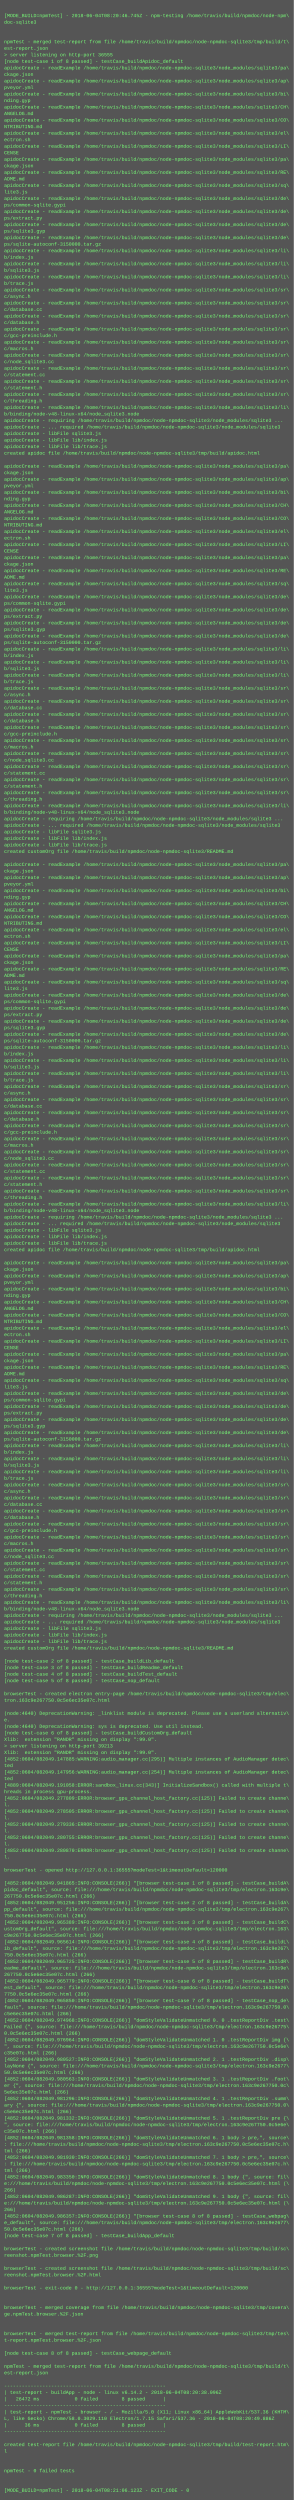
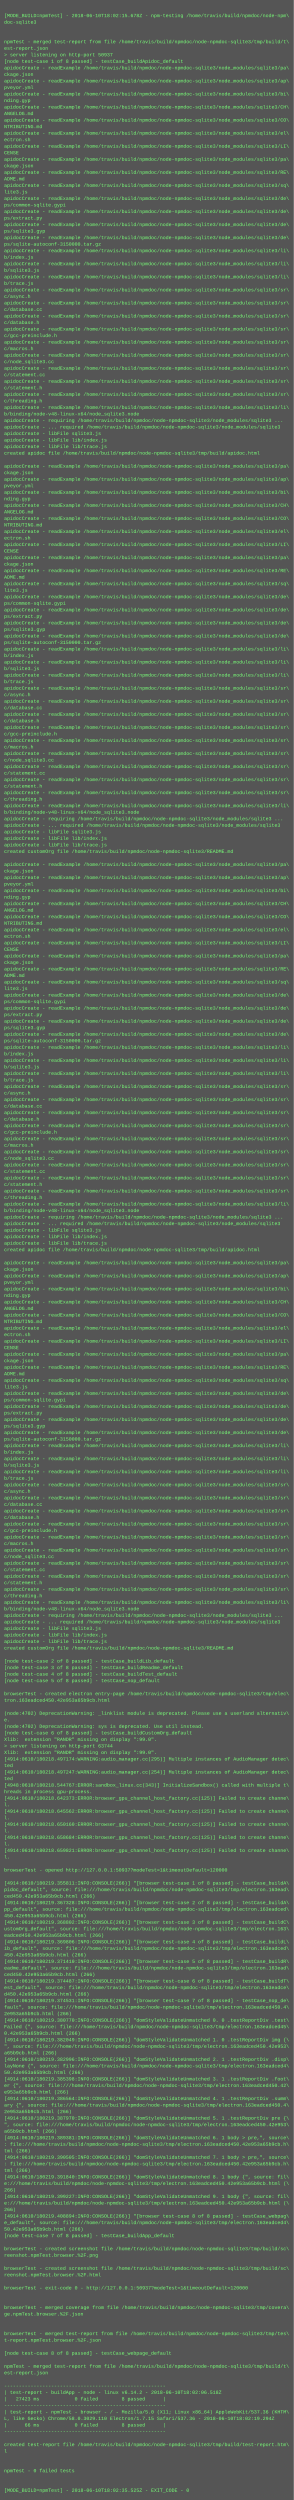
<svg xmlns="http://www.w3.org/2000/svg" height="6126" width="720">
  <rect height="6126" fill="#555" width="720" />
  <text fill="#7f7" font-family="Courier New" font-size="12" xml:space="preserve">
    <tspan x="10" y="26" />
-     <tspan x="10" y="42">[MODE_BUILD=npmTest] - 2018-06-04T08:20:46.745Z - npm-testing /home/travis/build/npmdoc/node-npm\</tspan>
+     <tspan x="10" y="42">[MODE_BUILD=npmTest] - 2018-06-10T18:02:15.678Z - npm-testing /home/travis/build/npmdoc/node-npm\</tspan>
    <tspan x="10" y="58">doc-sqlite3</tspan>
    <tspan x="10" y="74" />
    <tspan x="10" y="90" />
    <tspan x="10" y="106">npmTest - merged test-report from file /home/travis/build/npmdoc/node-npmdoc-sqlite3/tmp/build/t\</tspan>
    <tspan x="10" y="122">est-report.json</tspan>
-     <tspan x="10" y="138">&gt; server listening on http-port 36555</tspan>
+     <tspan x="10" y="138">&gt; server listening on http-port 50937</tspan>
    <tspan x="10" y="154">[node test-case 1 of 8 passed] - testCase_buildApidoc_default</tspan>
    <tspan x="10" y="170">apidocCreate - readExample /home/travis/build/npmdoc/node-npmdoc-sqlite3/node_modules/sqlite3/pa\</tspan>
    <tspan x="10" y="186">ckage.json</tspan>
    <tspan x="10" y="202">apidocCreate - readExample /home/travis/build/npmdoc/node-npmdoc-sqlite3/node_modules/sqlite3/ap\</tspan>
    <tspan x="10" y="218">pveyor.yml</tspan>
    <tspan x="10" y="234">apidocCreate - readExample /home/travis/build/npmdoc/node-npmdoc-sqlite3/node_modules/sqlite3/bi\</tspan>
    <tspan x="10" y="250">nding.gyp</tspan>
    <tspan x="10" y="266">apidocCreate - readExample /home/travis/build/npmdoc/node-npmdoc-sqlite3/node_modules/sqlite3/CH\</tspan>
    <tspan x="10" y="282">ANGELOG.md</tspan>
    <tspan x="10" y="298">apidocCreate - readExample /home/travis/build/npmdoc/node-npmdoc-sqlite3/node_modules/sqlite3/CO\</tspan>
    <tspan x="10" y="314">NTRIBUTING.md</tspan>
    <tspan x="10" y="330">apidocCreate - readExample /home/travis/build/npmdoc/node-npmdoc-sqlite3/node_modules/sqlite3/el\</tspan>
    <tspan x="10" y="346">ectron.sh</tspan>
    <tspan x="10" y="362">apidocCreate - readExample /home/travis/build/npmdoc/node-npmdoc-sqlite3/node_modules/sqlite3/LI\</tspan>
    <tspan x="10" y="378">CENSE</tspan>
    <tspan x="10" y="394">apidocCreate - readExample /home/travis/build/npmdoc/node-npmdoc-sqlite3/node_modules/sqlite3/pa\</tspan>
    <tspan x="10" y="410">ckage.json</tspan>
    <tspan x="10" y="426">apidocCreate - readExample /home/travis/build/npmdoc/node-npmdoc-sqlite3/node_modules/sqlite3/RE\</tspan>
    <tspan x="10" y="442">ADME.md</tspan>
    <tspan x="10" y="458">apidocCreate - readExample /home/travis/build/npmdoc/node-npmdoc-sqlite3/node_modules/sqlite3/sq\</tspan>
    <tspan x="10" y="474">lite3.js</tspan>
    <tspan x="10" y="490">apidocCreate - readExample /home/travis/build/npmdoc/node-npmdoc-sqlite3/node_modules/sqlite3/de\</tspan>
    <tspan x="10" y="506">ps/common-sqlite.gypi</tspan>
    <tspan x="10" y="522">apidocCreate - readExample /home/travis/build/npmdoc/node-npmdoc-sqlite3/node_modules/sqlite3/de\</tspan>
    <tspan x="10" y="538">ps/extract.py</tspan>
    <tspan x="10" y="554">apidocCreate - readExample /home/travis/build/npmdoc/node-npmdoc-sqlite3/node_modules/sqlite3/de\</tspan>
    <tspan x="10" y="570">ps/sqlite3.gyp</tspan>
    <tspan x="10" y="586">apidocCreate - readExample /home/travis/build/npmdoc/node-npmdoc-sqlite3/node_modules/sqlite3/de\</tspan>
    <tspan x="10" y="602">ps/sqlite-autoconf-3150000.tar.gz</tspan>
    <tspan x="10" y="618">apidocCreate - readExample /home/travis/build/npmdoc/node-npmdoc-sqlite3/node_modules/sqlite3/li\</tspan>
    <tspan x="10" y="634">b/index.js</tspan>
    <tspan x="10" y="650">apidocCreate - readExample /home/travis/build/npmdoc/node-npmdoc-sqlite3/node_modules/sqlite3/li\</tspan>
    <tspan x="10" y="666">b/sqlite3.js</tspan>
    <tspan x="10" y="682">apidocCreate - readExample /home/travis/build/npmdoc/node-npmdoc-sqlite3/node_modules/sqlite3/li\</tspan>
    <tspan x="10" y="698">b/trace.js</tspan>
    <tspan x="10" y="714">apidocCreate - readExample /home/travis/build/npmdoc/node-npmdoc-sqlite3/node_modules/sqlite3/sr\</tspan>
    <tspan x="10" y="730">c/async.h</tspan>
    <tspan x="10" y="746">apidocCreate - readExample /home/travis/build/npmdoc/node-npmdoc-sqlite3/node_modules/sqlite3/sr\</tspan>
    <tspan x="10" y="762">c/database.cc</tspan>
    <tspan x="10" y="778">apidocCreate - readExample /home/travis/build/npmdoc/node-npmdoc-sqlite3/node_modules/sqlite3/sr\</tspan>
    <tspan x="10" y="794">c/database.h</tspan>
    <tspan x="10" y="810">apidocCreate - readExample /home/travis/build/npmdoc/node-npmdoc-sqlite3/node_modules/sqlite3/sr\</tspan>
    <tspan x="10" y="826">c/gcc-preinclude.h</tspan>
    <tspan x="10" y="842">apidocCreate - readExample /home/travis/build/npmdoc/node-npmdoc-sqlite3/node_modules/sqlite3/sr\</tspan>
    <tspan x="10" y="858">c/macros.h</tspan>
    <tspan x="10" y="874">apidocCreate - readExample /home/travis/build/npmdoc/node-npmdoc-sqlite3/node_modules/sqlite3/sr\</tspan>
    <tspan x="10" y="890">c/node_sqlite3.cc</tspan>
    <tspan x="10" y="906">apidocCreate - readExample /home/travis/build/npmdoc/node-npmdoc-sqlite3/node_modules/sqlite3/sr\</tspan>
    <tspan x="10" y="922">c/statement.cc</tspan>
    <tspan x="10" y="938">apidocCreate - readExample /home/travis/build/npmdoc/node-npmdoc-sqlite3/node_modules/sqlite3/sr\</tspan>
    <tspan x="10" y="954">c/statement.h</tspan>
    <tspan x="10" y="970">apidocCreate - readExample /home/travis/build/npmdoc/node-npmdoc-sqlite3/node_modules/sqlite3/sr\</tspan>
    <tspan x="10" y="986">c/threading.h</tspan>
    <tspan x="10" y="1002">apidocCreate - readExample /home/travis/build/npmdoc/node-npmdoc-sqlite3/node_modules/sqlite3/li\</tspan>
    <tspan x="10" y="1018">b/binding/node-v48-linux-x64/node_sqlite3.node</tspan>
    <tspan x="10" y="1034">apidocCreate - requiring /home/travis/build/npmdoc/node-npmdoc-sqlite3/node_modules/sqlite3 ...</tspan>
    <tspan x="10" y="1050">apidocCreate - ... required /home/travis/build/npmdoc/node-npmdoc-sqlite3/node_modules/sqlite3</tspan>
    <tspan x="10" y="1066">apidocCreate - libFile sqlite3.js</tspan>
    <tspan x="10" y="1082">apidocCreate - libFile lib/index.js</tspan>
    <tspan x="10" y="1098">apidocCreate - libFile lib/trace.js</tspan>
    <tspan x="10" y="1114">created apidoc file /home/travis/build/npmdoc/node-npmdoc-sqlite3/tmp/build/apidoc.html</tspan>
    <tspan x="10" y="1130" />
    <tspan x="10" y="1146">apidocCreate - readExample /home/travis/build/npmdoc/node-npmdoc-sqlite3/node_modules/sqlite3/pa\</tspan>
    <tspan x="10" y="1162">ckage.json</tspan>
    <tspan x="10" y="1178">apidocCreate - readExample /home/travis/build/npmdoc/node-npmdoc-sqlite3/node_modules/sqlite3/ap\</tspan>
    <tspan x="10" y="1194">pveyor.yml</tspan>
    <tspan x="10" y="1210">apidocCreate - readExample /home/travis/build/npmdoc/node-npmdoc-sqlite3/node_modules/sqlite3/bi\</tspan>
    <tspan x="10" y="1226">nding.gyp</tspan>
    <tspan x="10" y="1242">apidocCreate - readExample /home/travis/build/npmdoc/node-npmdoc-sqlite3/node_modules/sqlite3/CH\</tspan>
    <tspan x="10" y="1258">ANGELOG.md</tspan>
    <tspan x="10" y="1274">apidocCreate - readExample /home/travis/build/npmdoc/node-npmdoc-sqlite3/node_modules/sqlite3/CO\</tspan>
    <tspan x="10" y="1290">NTRIBUTING.md</tspan>
    <tspan x="10" y="1306">apidocCreate - readExample /home/travis/build/npmdoc/node-npmdoc-sqlite3/node_modules/sqlite3/el\</tspan>
    <tspan x="10" y="1322">ectron.sh</tspan>
    <tspan x="10" y="1338">apidocCreate - readExample /home/travis/build/npmdoc/node-npmdoc-sqlite3/node_modules/sqlite3/LI\</tspan>
    <tspan x="10" y="1354">CENSE</tspan>
    <tspan x="10" y="1370">apidocCreate - readExample /home/travis/build/npmdoc/node-npmdoc-sqlite3/node_modules/sqlite3/pa\</tspan>
    <tspan x="10" y="1386">ckage.json</tspan>
    <tspan x="10" y="1402">apidocCreate - readExample /home/travis/build/npmdoc/node-npmdoc-sqlite3/node_modules/sqlite3/RE\</tspan>
    <tspan x="10" y="1418">ADME.md</tspan>
    <tspan x="10" y="1434">apidocCreate - readExample /home/travis/build/npmdoc/node-npmdoc-sqlite3/node_modules/sqlite3/sq\</tspan>
    <tspan x="10" y="1450">lite3.js</tspan>
    <tspan x="10" y="1466">apidocCreate - readExample /home/travis/build/npmdoc/node-npmdoc-sqlite3/node_modules/sqlite3/de\</tspan>
    <tspan x="10" y="1482">ps/common-sqlite.gypi</tspan>
    <tspan x="10" y="1498">apidocCreate - readExample /home/travis/build/npmdoc/node-npmdoc-sqlite3/node_modules/sqlite3/de\</tspan>
    <tspan x="10" y="1514">ps/extract.py</tspan>
    <tspan x="10" y="1530">apidocCreate - readExample /home/travis/build/npmdoc/node-npmdoc-sqlite3/node_modules/sqlite3/de\</tspan>
    <tspan x="10" y="1546">ps/sqlite3.gyp</tspan>
    <tspan x="10" y="1562">apidocCreate - readExample /home/travis/build/npmdoc/node-npmdoc-sqlite3/node_modules/sqlite3/de\</tspan>
    <tspan x="10" y="1578">ps/sqlite-autoconf-3150000.tar.gz</tspan>
    <tspan x="10" y="1594">apidocCreate - readExample /home/travis/build/npmdoc/node-npmdoc-sqlite3/node_modules/sqlite3/li\</tspan>
    <tspan x="10" y="1610">b/index.js</tspan>
    <tspan x="10" y="1626">apidocCreate - readExample /home/travis/build/npmdoc/node-npmdoc-sqlite3/node_modules/sqlite3/li\</tspan>
    <tspan x="10" y="1642">b/sqlite3.js</tspan>
    <tspan x="10" y="1658">apidocCreate - readExample /home/travis/build/npmdoc/node-npmdoc-sqlite3/node_modules/sqlite3/li\</tspan>
    <tspan x="10" y="1674">b/trace.js</tspan>
    <tspan x="10" y="1690">apidocCreate - readExample /home/travis/build/npmdoc/node-npmdoc-sqlite3/node_modules/sqlite3/sr\</tspan>
    <tspan x="10" y="1706">c/async.h</tspan>
    <tspan x="10" y="1722">apidocCreate - readExample /home/travis/build/npmdoc/node-npmdoc-sqlite3/node_modules/sqlite3/sr\</tspan>
    <tspan x="10" y="1738">c/database.cc</tspan>
    <tspan x="10" y="1754">apidocCreate - readExample /home/travis/build/npmdoc/node-npmdoc-sqlite3/node_modules/sqlite3/sr\</tspan>
    <tspan x="10" y="1770">c/database.h</tspan>
    <tspan x="10" y="1786">apidocCreate - readExample /home/travis/build/npmdoc/node-npmdoc-sqlite3/node_modules/sqlite3/sr\</tspan>
    <tspan x="10" y="1802">c/gcc-preinclude.h</tspan>
    <tspan x="10" y="1818">apidocCreate - readExample /home/travis/build/npmdoc/node-npmdoc-sqlite3/node_modules/sqlite3/sr\</tspan>
    <tspan x="10" y="1834">c/macros.h</tspan>
    <tspan x="10" y="1850">apidocCreate - readExample /home/travis/build/npmdoc/node-npmdoc-sqlite3/node_modules/sqlite3/sr\</tspan>
    <tspan x="10" y="1866">c/node_sqlite3.cc</tspan>
    <tspan x="10" y="1882">apidocCreate - readExample /home/travis/build/npmdoc/node-npmdoc-sqlite3/node_modules/sqlite3/sr\</tspan>
    <tspan x="10" y="1898">c/statement.cc</tspan>
    <tspan x="10" y="1914">apidocCreate - readExample /home/travis/build/npmdoc/node-npmdoc-sqlite3/node_modules/sqlite3/sr\</tspan>
    <tspan x="10" y="1930">c/statement.h</tspan>
    <tspan x="10" y="1946">apidocCreate - readExample /home/travis/build/npmdoc/node-npmdoc-sqlite3/node_modules/sqlite3/sr\</tspan>
    <tspan x="10" y="1962">c/threading.h</tspan>
    <tspan x="10" y="1978">apidocCreate - readExample /home/travis/build/npmdoc/node-npmdoc-sqlite3/node_modules/sqlite3/li\</tspan>
    <tspan x="10" y="1994">b/binding/node-v48-linux-x64/node_sqlite3.node</tspan>
    <tspan x="10" y="2010">apidocCreate - requiring /home/travis/build/npmdoc/node-npmdoc-sqlite3/node_modules/sqlite3 ...</tspan>
    <tspan x="10" y="2026">apidocCreate - ... required /home/travis/build/npmdoc/node-npmdoc-sqlite3/node_modules/sqlite3</tspan>
    <tspan x="10" y="2042">apidocCreate - libFile sqlite3.js</tspan>
    <tspan x="10" y="2058">apidocCreate - libFile lib/index.js</tspan>
    <tspan x="10" y="2074">apidocCreate - libFile lib/trace.js</tspan>
    <tspan x="10" y="2090">created customOrg file /home/travis/build/npmdoc/node-npmdoc-sqlite3/README.md</tspan>
    <tspan x="10" y="2106" />
    <tspan x="10" y="2122">apidocCreate - readExample /home/travis/build/npmdoc/node-npmdoc-sqlite3/node_modules/sqlite3/pa\</tspan>
    <tspan x="10" y="2138">ckage.json</tspan>
    <tspan x="10" y="2154">apidocCreate - readExample /home/travis/build/npmdoc/node-npmdoc-sqlite3/node_modules/sqlite3/ap\</tspan>
    <tspan x="10" y="2170">pveyor.yml</tspan>
    <tspan x="10" y="2186">apidocCreate - readExample /home/travis/build/npmdoc/node-npmdoc-sqlite3/node_modules/sqlite3/bi\</tspan>
    <tspan x="10" y="2202">nding.gyp</tspan>
    <tspan x="10" y="2218">apidocCreate - readExample /home/travis/build/npmdoc/node-npmdoc-sqlite3/node_modules/sqlite3/CH\</tspan>
    <tspan x="10" y="2234">ANGELOG.md</tspan>
    <tspan x="10" y="2250">apidocCreate - readExample /home/travis/build/npmdoc/node-npmdoc-sqlite3/node_modules/sqlite3/CO\</tspan>
    <tspan x="10" y="2266">NTRIBUTING.md</tspan>
    <tspan x="10" y="2282">apidocCreate - readExample /home/travis/build/npmdoc/node-npmdoc-sqlite3/node_modules/sqlite3/el\</tspan>
    <tspan x="10" y="2298">ectron.sh</tspan>
    <tspan x="10" y="2314">apidocCreate - readExample /home/travis/build/npmdoc/node-npmdoc-sqlite3/node_modules/sqlite3/LI\</tspan>
    <tspan x="10" y="2330">CENSE</tspan>
    <tspan x="10" y="2346">apidocCreate - readExample /home/travis/build/npmdoc/node-npmdoc-sqlite3/node_modules/sqlite3/pa\</tspan>
    <tspan x="10" y="2362">ckage.json</tspan>
    <tspan x="10" y="2378">apidocCreate - readExample /home/travis/build/npmdoc/node-npmdoc-sqlite3/node_modules/sqlite3/RE\</tspan>
    <tspan x="10" y="2394">ADME.md</tspan>
    <tspan x="10" y="2410">apidocCreate - readExample /home/travis/build/npmdoc/node-npmdoc-sqlite3/node_modules/sqlite3/sq\</tspan>
    <tspan x="10" y="2426">lite3.js</tspan>
    <tspan x="10" y="2442">apidocCreate - readExample /home/travis/build/npmdoc/node-npmdoc-sqlite3/node_modules/sqlite3/de\</tspan>
    <tspan x="10" y="2458">ps/common-sqlite.gypi</tspan>
    <tspan x="10" y="2474">apidocCreate - readExample /home/travis/build/npmdoc/node-npmdoc-sqlite3/node_modules/sqlite3/de\</tspan>
    <tspan x="10" y="2490">ps/extract.py</tspan>
    <tspan x="10" y="2506">apidocCreate - readExample /home/travis/build/npmdoc/node-npmdoc-sqlite3/node_modules/sqlite3/de\</tspan>
    <tspan x="10" y="2522">ps/sqlite3.gyp</tspan>
    <tspan x="10" y="2538">apidocCreate - readExample /home/travis/build/npmdoc/node-npmdoc-sqlite3/node_modules/sqlite3/de\</tspan>
    <tspan x="10" y="2554">ps/sqlite-autoconf-3150000.tar.gz</tspan>
    <tspan x="10" y="2570">apidocCreate - readExample /home/travis/build/npmdoc/node-npmdoc-sqlite3/node_modules/sqlite3/li\</tspan>
    <tspan x="10" y="2586">b/index.js</tspan>
    <tspan x="10" y="2602">apidocCreate - readExample /home/travis/build/npmdoc/node-npmdoc-sqlite3/node_modules/sqlite3/li\</tspan>
    <tspan x="10" y="2618">b/sqlite3.js</tspan>
    <tspan x="10" y="2634">apidocCreate - readExample /home/travis/build/npmdoc/node-npmdoc-sqlite3/node_modules/sqlite3/li\</tspan>
    <tspan x="10" y="2650">b/trace.js</tspan>
    <tspan x="10" y="2666">apidocCreate - readExample /home/travis/build/npmdoc/node-npmdoc-sqlite3/node_modules/sqlite3/sr\</tspan>
    <tspan x="10" y="2682">c/async.h</tspan>
    <tspan x="10" y="2698">apidocCreate - readExample /home/travis/build/npmdoc/node-npmdoc-sqlite3/node_modules/sqlite3/sr\</tspan>
    <tspan x="10" y="2714">c/database.cc</tspan>
    <tspan x="10" y="2730">apidocCreate - readExample /home/travis/build/npmdoc/node-npmdoc-sqlite3/node_modules/sqlite3/sr\</tspan>
    <tspan x="10" y="2746">c/database.h</tspan>
    <tspan x="10" y="2762">apidocCreate - readExample /home/travis/build/npmdoc/node-npmdoc-sqlite3/node_modules/sqlite3/sr\</tspan>
    <tspan x="10" y="2778">c/gcc-preinclude.h</tspan>
    <tspan x="10" y="2794">apidocCreate - readExample /home/travis/build/npmdoc/node-npmdoc-sqlite3/node_modules/sqlite3/sr\</tspan>
    <tspan x="10" y="2810">c/macros.h</tspan>
    <tspan x="10" y="2826">apidocCreate - readExample /home/travis/build/npmdoc/node-npmdoc-sqlite3/node_modules/sqlite3/sr\</tspan>
    <tspan x="10" y="2842">c/node_sqlite3.cc</tspan>
    <tspan x="10" y="2858">apidocCreate - readExample /home/travis/build/npmdoc/node-npmdoc-sqlite3/node_modules/sqlite3/sr\</tspan>
    <tspan x="10" y="2874">c/statement.cc</tspan>
    <tspan x="10" y="2890">apidocCreate - readExample /home/travis/build/npmdoc/node-npmdoc-sqlite3/node_modules/sqlite3/sr\</tspan>
    <tspan x="10" y="2906">c/statement.h</tspan>
    <tspan x="10" y="2922">apidocCreate - readExample /home/travis/build/npmdoc/node-npmdoc-sqlite3/node_modules/sqlite3/sr\</tspan>
    <tspan x="10" y="2938">c/threading.h</tspan>
    <tspan x="10" y="2954">apidocCreate - readExample /home/travis/build/npmdoc/node-npmdoc-sqlite3/node_modules/sqlite3/li\</tspan>
    <tspan x="10" y="2970">b/binding/node-v48-linux-x64/node_sqlite3.node</tspan>
    <tspan x="10" y="2986">apidocCreate - requiring /home/travis/build/npmdoc/node-npmdoc-sqlite3/node_modules/sqlite3 ...</tspan>
    <tspan x="10" y="3002">apidocCreate - ... required /home/travis/build/npmdoc/node-npmdoc-sqlite3/node_modules/sqlite3</tspan>
    <tspan x="10" y="3018">apidocCreate - libFile sqlite3.js</tspan>
    <tspan x="10" y="3034">apidocCreate - libFile lib/index.js</tspan>
    <tspan x="10" y="3050">apidocCreate - libFile lib/trace.js</tspan>
    <tspan x="10" y="3066">created apidoc file /home/travis/build/npmdoc/node-npmdoc-sqlite3/tmp/build/apidoc.html</tspan>
    <tspan x="10" y="3082" />
    <tspan x="10" y="3098">apidocCreate - readExample /home/travis/build/npmdoc/node-npmdoc-sqlite3/node_modules/sqlite3/pa\</tspan>
    <tspan x="10" y="3114">ckage.json</tspan>
    <tspan x="10" y="3130">apidocCreate - readExample /home/travis/build/npmdoc/node-npmdoc-sqlite3/node_modules/sqlite3/ap\</tspan>
    <tspan x="10" y="3146">pveyor.yml</tspan>
    <tspan x="10" y="3162">apidocCreate - readExample /home/travis/build/npmdoc/node-npmdoc-sqlite3/node_modules/sqlite3/bi\</tspan>
    <tspan x="10" y="3178">nding.gyp</tspan>
    <tspan x="10" y="3194">apidocCreate - readExample /home/travis/build/npmdoc/node-npmdoc-sqlite3/node_modules/sqlite3/CH\</tspan>
    <tspan x="10" y="3210">ANGELOG.md</tspan>
    <tspan x="10" y="3226">apidocCreate - readExample /home/travis/build/npmdoc/node-npmdoc-sqlite3/node_modules/sqlite3/CO\</tspan>
    <tspan x="10" y="3242">NTRIBUTING.md</tspan>
    <tspan x="10" y="3258">apidocCreate - readExample /home/travis/build/npmdoc/node-npmdoc-sqlite3/node_modules/sqlite3/el\</tspan>
    <tspan x="10" y="3274">ectron.sh</tspan>
    <tspan x="10" y="3290">apidocCreate - readExample /home/travis/build/npmdoc/node-npmdoc-sqlite3/node_modules/sqlite3/LI\</tspan>
    <tspan x="10" y="3306">CENSE</tspan>
    <tspan x="10" y="3322">apidocCreate - readExample /home/travis/build/npmdoc/node-npmdoc-sqlite3/node_modules/sqlite3/pa\</tspan>
    <tspan x="10" y="3338">ckage.json</tspan>
    <tspan x="10" y="3354">apidocCreate - readExample /home/travis/build/npmdoc/node-npmdoc-sqlite3/node_modules/sqlite3/RE\</tspan>
    <tspan x="10" y="3370">ADME.md</tspan>
    <tspan x="10" y="3386">apidocCreate - readExample /home/travis/build/npmdoc/node-npmdoc-sqlite3/node_modules/sqlite3/sq\</tspan>
    <tspan x="10" y="3402">lite3.js</tspan>
    <tspan x="10" y="3418">apidocCreate - readExample /home/travis/build/npmdoc/node-npmdoc-sqlite3/node_modules/sqlite3/de\</tspan>
    <tspan x="10" y="3434">ps/common-sqlite.gypi</tspan>
    <tspan x="10" y="3450">apidocCreate - readExample /home/travis/build/npmdoc/node-npmdoc-sqlite3/node_modules/sqlite3/de\</tspan>
    <tspan x="10" y="3466">ps/extract.py</tspan>
    <tspan x="10" y="3482">apidocCreate - readExample /home/travis/build/npmdoc/node-npmdoc-sqlite3/node_modules/sqlite3/de\</tspan>
    <tspan x="10" y="3498">ps/sqlite3.gyp</tspan>
    <tspan x="10" y="3514">apidocCreate - readExample /home/travis/build/npmdoc/node-npmdoc-sqlite3/node_modules/sqlite3/de\</tspan>
    <tspan x="10" y="3530">ps/sqlite-autoconf-3150000.tar.gz</tspan>
    <tspan x="10" y="3546">apidocCreate - readExample /home/travis/build/npmdoc/node-npmdoc-sqlite3/node_modules/sqlite3/li\</tspan>
    <tspan x="10" y="3562">b/index.js</tspan>
    <tspan x="10" y="3578">apidocCreate - readExample /home/travis/build/npmdoc/node-npmdoc-sqlite3/node_modules/sqlite3/li\</tspan>
    <tspan x="10" y="3594">b/sqlite3.js</tspan>
    <tspan x="10" y="3610">apidocCreate - readExample /home/travis/build/npmdoc/node-npmdoc-sqlite3/node_modules/sqlite3/li\</tspan>
    <tspan x="10" y="3626">b/trace.js</tspan>
    <tspan x="10" y="3642">apidocCreate - readExample /home/travis/build/npmdoc/node-npmdoc-sqlite3/node_modules/sqlite3/sr\</tspan>
    <tspan x="10" y="3658">c/async.h</tspan>
    <tspan x="10" y="3674">apidocCreate - readExample /home/travis/build/npmdoc/node-npmdoc-sqlite3/node_modules/sqlite3/sr\</tspan>
    <tspan x="10" y="3690">c/database.cc</tspan>
    <tspan x="10" y="3706">apidocCreate - readExample /home/travis/build/npmdoc/node-npmdoc-sqlite3/node_modules/sqlite3/sr\</tspan>
    <tspan x="10" y="3722">c/database.h</tspan>
    <tspan x="10" y="3738">apidocCreate - readExample /home/travis/build/npmdoc/node-npmdoc-sqlite3/node_modules/sqlite3/sr\</tspan>
    <tspan x="10" y="3754">c/gcc-preinclude.h</tspan>
    <tspan x="10" y="3770">apidocCreate - readExample /home/travis/build/npmdoc/node-npmdoc-sqlite3/node_modules/sqlite3/sr\</tspan>
    <tspan x="10" y="3786">c/macros.h</tspan>
    <tspan x="10" y="3802">apidocCreate - readExample /home/travis/build/npmdoc/node-npmdoc-sqlite3/node_modules/sqlite3/sr\</tspan>
    <tspan x="10" y="3818">c/node_sqlite3.cc</tspan>
    <tspan x="10" y="3834">apidocCreate - readExample /home/travis/build/npmdoc/node-npmdoc-sqlite3/node_modules/sqlite3/sr\</tspan>
    <tspan x="10" y="3850">c/statement.cc</tspan>
    <tspan x="10" y="3866">apidocCreate - readExample /home/travis/build/npmdoc/node-npmdoc-sqlite3/node_modules/sqlite3/sr\</tspan>
    <tspan x="10" y="3882">c/statement.h</tspan>
    <tspan x="10" y="3898">apidocCreate - readExample /home/travis/build/npmdoc/node-npmdoc-sqlite3/node_modules/sqlite3/sr\</tspan>
    <tspan x="10" y="3914">c/threading.h</tspan>
    <tspan x="10" y="3930">apidocCreate - readExample /home/travis/build/npmdoc/node-npmdoc-sqlite3/node_modules/sqlite3/li\</tspan>
    <tspan x="10" y="3946">b/binding/node-v48-linux-x64/node_sqlite3.node</tspan>
    <tspan x="10" y="3962">apidocCreate - requiring /home/travis/build/npmdoc/node-npmdoc-sqlite3/node_modules/sqlite3 ...</tspan>
    <tspan x="10" y="3978">apidocCreate - ... required /home/travis/build/npmdoc/node-npmdoc-sqlite3/node_modules/sqlite3</tspan>
    <tspan x="10" y="3994">apidocCreate - libFile sqlite3.js</tspan>
    <tspan x="10" y="4010">apidocCreate - libFile lib/index.js</tspan>
    <tspan x="10" y="4026">apidocCreate - libFile lib/trace.js</tspan>
    <tspan x="10" y="4042">created customOrg file /home/travis/build/npmdoc/node-npmdoc-sqlite3/README.md</tspan>
    <tspan x="10" y="4058" />
    <tspan x="10" y="4074">[node test-case 2 of 8 passed] - testCase_buildLib_default</tspan>
    <tspan x="10" y="4090">[node test-case 3 of 8 passed] - testCase_buildReadme_default</tspan>
    <tspan x="10" y="4106">[node test-case 4 of 8 passed] - testCase_buildTest_default</tspan>
    <tspan x="10" y="4122">[node test-case 5 of 8 passed] - testCase_nop_default</tspan>
    <tspan x="10" y="4138" />
    <tspan x="10" y="4154">browserTest - created electron entry-page /home/travis/build/npmdoc/node-npmdoc-sqlite3/tmp/elec\</tspan>
-     <tspan x="10" y="4170">tron.163c9e267750.0c5e6ec35e07c.html</tspan>
+     <tspan x="10" y="4170">tron.163eadced450.42e953a65b9cb.html</tspan>
    <tspan x="10" y="4186" />
-     <tspan x="10" y="4202">(node:4640) DeprecationWarning: _linklist module is deprecated. Please use a userland alternativ\</tspan>
+     <tspan x="10" y="4202">(node:4702) DeprecationWarning: _linklist module is deprecated. Please use a userland alternativ\</tspan>
    <tspan x="10" y="4218">e.</tspan>
-     <tspan x="10" y="4234">(node:4640) DeprecationWarning: sys is deprecated. Use util instead.</tspan>
+     <tspan x="10" y="4234">(node:4702) DeprecationWarning: sys is deprecated. Use util instead.</tspan>
    <tspan x="10" y="4250">[node test-case 6 of 8 passed] - testCase_buildCustomOrg_default</tspan>
    <tspan x="10" y="4266">Xlib:  extension "RANDR" missing on display ":99.0".</tspan>
-     <tspan x="10" y="4282">&gt; server listening on http-port 39213</tspan>
+     <tspan x="10" y="4282">&gt; server listening on http-port 63744</tspan>
    <tspan x="10" y="4298">Xlib:  extension "RANDR" missing on display ":99.0".</tspan>
-     <tspan x="10" y="4314">[4852:0604/082049.147885:WARNING:audio_manager.cc(295)] Multiple instances of AudioManager detec\</tspan>
+     <tspan x="10" y="4314">[4914:0610/180218.497174:WARNING:audio_manager.cc(295)] Multiple instances of AudioManager detec\</tspan>
    <tspan x="10" y="4330">ted</tspan>
-     <tspan x="10" y="4346">[4852:0604/082049.147956:WARNING:audio_manager.cc(254)] Multiple instances of AudioManager detec\</tspan>
+     <tspan x="10" y="4346">[4914:0610/180218.497247:WARNING:audio_manager.cc(254)] Multiple instances of AudioManager detec\</tspan>
    <tspan x="10" y="4362">ted</tspan>
-     <tspan x="10" y="4378">[4889:0604/082049.191058:ERROR:sandbox_linux.cc(343)] InitializeSandbox() called with multiple t\</tspan>
+     <tspan x="10" y="4378">[4948:0610/180218.544767:ERROR:sandbox_linux.cc(343)] InitializeSandbox() called with multiple t\</tspan>
    <tspan x="10" y="4394">hreads in process gpu-process. </tspan>
-     <tspan x="10" y="4410">[4852:0604/082049.277809:ERROR:browser_gpu_channel_host_factory.cc(125)] Failed to create channe\</tspan>
+     <tspan x="10" y="4410">[4914:0610/180218.642373:ERROR:browser_gpu_channel_host_factory.cc(125)] Failed to create channe\</tspan>
    <tspan x="10" y="4426">l.</tspan>
-     <tspan x="10" y="4442">[4852:0604/082049.278505:ERROR:browser_gpu_channel_host_factory.cc(125)] Failed to create channe\</tspan>
+     <tspan x="10" y="4442">[4914:0610/180218.645562:ERROR:browser_gpu_channel_host_factory.cc(125)] Failed to create channe\</tspan>
    <tspan x="10" y="4458">l.</tspan>
-     <tspan x="10" y="4474">[4852:0604/082049.279336:ERROR:browser_gpu_channel_host_factory.cc(125)] Failed to create channe\</tspan>
+     <tspan x="10" y="4474">[4914:0610/180218.650160:ERROR:browser_gpu_channel_host_factory.cc(125)] Failed to create channe\</tspan>
    <tspan x="10" y="4490">l.</tspan>
-     <tspan x="10" y="4506">[4852:0604/082049.280755:ERROR:browser_gpu_channel_host_factory.cc(125)] Failed to create channe\</tspan>
+     <tspan x="10" y="4506">[4914:0610/180218.658684:ERROR:browser_gpu_channel_host_factory.cc(125)] Failed to create channe\</tspan>
    <tspan x="10" y="4522">l.</tspan>
-     <tspan x="10" y="4538">[4852:0604/082049.280870:ERROR:browser_gpu_channel_host_factory.cc(125)] Failed to create channe\</tspan>
+     <tspan x="10" y="4538">[4914:0610/180218.659821:ERROR:browser_gpu_channel_host_factory.cc(125)] Failed to create channe\</tspan>
    <tspan x="10" y="4554">l.</tspan>
    <tspan x="10" y="4570" />
-     <tspan x="10" y="4586">browserTest - opened http://127.0.0.1:36555?modeTest=1&amp;timeoutDefault=120000</tspan>
+     <tspan x="10" y="4586">browserTest - opened http://127.0.0.1:50937?modeTest=1&amp;timeoutDefault=120000</tspan>
    <tspan x="10" y="4602" />
-     <tspan x="10" y="4618">[4852:0604/082049.941865:INFO:CONSOLE(266)] "[browser test-case 1 of 8 passed] - testCase_buildA\</tspan>
-     <tspan x="10" y="4634">pidoc_default", source: file:///home/travis/build/npmdoc/node-npmdoc-sqlite3/tmp/electron.163c9e\</tspan>
-     <tspan x="10" y="4650">267750.0c5e6ec35e07c.html (266)</tspan>
-     <tspan x="10" y="4666">[4852:0604/082049.951256:INFO:CONSOLE(266)] "[browser test-case 2 of 8 passed] - testCase_buildA\</tspan>
-     <tspan x="10" y="4682">pp_default", source: file:///home/travis/build/npmdoc/node-npmdoc-sqlite3/tmp/electron.163c9e267\</tspan>
-     <tspan x="10" y="4698">750.0c5e6ec35e07c.html (266)</tspan>
-     <tspan x="10" y="4714">[4852:0604/082049.965389:INFO:CONSOLE(266)] "[browser test-case 3 of 8 passed] - testCase_buildC\</tspan>
+     <tspan x="10" y="4618">[4914:0610/180219.355811:INFO:CONSOLE(266)] "[browser test-case 1 of 8 passed] - testCase_buildA\</tspan>
+     <tspan x="10" y="4634">pidoc_default", source: file:///home/travis/build/npmdoc/node-npmdoc-sqlite3/tmp/electron.163ead\</tspan>
+     <tspan x="10" y="4650">ced450.42e953a65b9cb.html (266)</tspan>
+     <tspan x="10" y="4666">[4914:0610/180219.367328:INFO:CONSOLE(266)] "[browser test-case 2 of 8 passed] - testCase_buildA\</tspan>
+     <tspan x="10" y="4682">pp_default", source: file:///home/travis/build/npmdoc/node-npmdoc-sqlite3/tmp/electron.163eadced\</tspan>
+     <tspan x="10" y="4698">450.42e953a65b9cb.html (266)</tspan>
+     <tspan x="10" y="4714">[4914:0610/180219.368802:INFO:CONSOLE(266)] "[browser test-case 3 of 8 passed] - testCase_buildC\</tspan>
    <tspan x="10" y="4730">ustomOrg_default", source: file:///home/travis/build/npmdoc/node-npmdoc-sqlite3/tmp/electron.163\</tspan>
-     <tspan x="10" y="4746">c9e267750.0c5e6ec35e07c.html (266)</tspan>
-     <tspan x="10" y="4762">[4852:0604/082049.965614:INFO:CONSOLE(266)] "[browser test-case 4 of 8 passed] - testCase_buildL\</tspan>
-     <tspan x="10" y="4778">ib_default", source: file:///home/travis/build/npmdoc/node-npmdoc-sqlite3/tmp/electron.163c9e267\</tspan>
-     <tspan x="10" y="4794">750.0c5e6ec35e07c.html (266)</tspan>
-     <tspan x="10" y="4810">[4852:0604/082049.965725:INFO:CONSOLE(266)] "[browser test-case 5 of 8 passed] - testCase_buildR\</tspan>
-     <tspan x="10" y="4826">eadme_default", source: file:///home/travis/build/npmdoc/node-npmdoc-sqlite3/tmp/electron.163c9e\</tspan>
-     <tspan x="10" y="4842">267750.0c5e6ec35e07c.html (266)</tspan>
-     <tspan x="10" y="4858">[4852:0604/082049.965779:INFO:CONSOLE(266)] "[browser test-case 6 of 8 passed] - testCase_buildT\</tspan>
-     <tspan x="10" y="4874">est_default", source: file:///home/travis/build/npmdoc/node-npmdoc-sqlite3/tmp/electron.163c9e26\</tspan>
-     <tspan x="10" y="4890">7750.0c5e6ec35e07c.html (266)</tspan>
-     <tspan x="10" y="4906">[4852:0604/082049.965850:INFO:CONSOLE(266)] "[browser test-case 7 of 8 passed] - testCase_nop_de\</tspan>
-     <tspan x="10" y="4922">fault", source: file:///home/travis/build/npmdoc/node-npmdoc-sqlite3/tmp/electron.163c9e267750.0\</tspan>
-     <tspan x="10" y="4938">c5e6ec35e07c.html (266)</tspan>
-     <tspan x="10" y="4954">[4852:0604/082049.974968:INFO:CONSOLE(266)] "domStyleValidateUnmatched 0. 0 .testReportDiv .test\</tspan>
-     <tspan x="10" y="4970">Failed {", source: file:///home/travis/build/npmdoc/node-npmdoc-sqlite3/tmp/electron.163c9e26775\</tspan>
-     <tspan x="10" y="4986">0.0c5e6ec35e07c.html (266)</tspan>
-     <tspan x="10" y="5002">[4852:0604/082049.976964:INFO:CONSOLE(266)] "domStyleValidateUnmatched 1. 0 .testReportDiv img {\</tspan>
-     <tspan x="10" y="5018">", source: file:///home/travis/build/npmdoc/node-npmdoc-sqlite3/tmp/electron.163c9e267750.0c5e6e\</tspan>
-     <tspan x="10" y="5034">c35e07c.html (266)</tspan>
-     <tspan x="10" y="5050">[4852:0604/082049.980527:INFO:CONSOLE(266)] "domStyleValidateUnmatched 2. 1 .testReportDiv .disp\</tspan>
-     <tspan x="10" y="5066">layNone {", source: file:///home/travis/build/npmdoc/node-npmdoc-sqlite3/tmp/electron.163c9e2677\</tspan>
-     <tspan x="10" y="5082">50.0c5e6ec35e07c.html (266)</tspan>
-     <tspan x="10" y="5098">[4852:0604/082049.980563:INFO:CONSOLE(266)] "domStyleValidateUnmatched 3. 1 .testReportDiv .foot\</tspan>
-     <tspan x="10" y="5114">er {", source: file:///home/travis/build/npmdoc/node-npmdoc-sqlite3/tmp/electron.163c9e267750.0c\</tspan>
-     <tspan x="10" y="5130">5e6ec35e07c.html (266)</tspan>
-     <tspan x="10" y="5146">[4852:0604/082049.981296:INFO:CONSOLE(266)] "domStyleValidateUnmatched 4. 1 .testReportDiv .summ\</tspan>
-     <tspan x="10" y="5162">ary {", source: file:///home/travis/build/npmdoc/node-npmdoc-sqlite3/tmp/electron.163c9e267750.0\</tspan>
-     <tspan x="10" y="5178">c5e6ec35e07c.html (266)</tspan>
-     <tspan x="10" y="5194">[4852:0604/082049.981332:INFO:CONSOLE(266)] "domStyleValidateUnmatched 5. 1 .testReportDiv pre {\</tspan>
-     <tspan x="10" y="5210">", source: file:///home/travis/build/npmdoc/node-npmdoc-sqlite3/tmp/electron.163c9e267750.0c5e6e\</tspan>
-     <tspan x="10" y="5226">c35e07c.html (266)</tspan>
-     <tspan x="10" y="5242">[4852:0604/082049.981358:INFO:CONSOLE(266)] "domStyleValidateUnmatched 6. 1 body &gt; pre,", source\</tspan>
-     <tspan x="10" y="5258">: file:///home/travis/build/npmdoc/node-npmdoc-sqlite3/tmp/electron.163c9e267750.0c5e6ec35e07c.h\</tspan>
+     <tspan x="10" y="4746">eadced450.42e953a65b9cb.html (266)</tspan>
+     <tspan x="10" y="4762">[4914:0610/180219.369806:INFO:CONSOLE(266)] "[browser test-case 4 of 8 passed] - testCase_buildL\</tspan>
+     <tspan x="10" y="4778">ib_default", source: file:///home/travis/build/npmdoc/node-npmdoc-sqlite3/tmp/electron.163eadced\</tspan>
+     <tspan x="10" y="4794">450.42e953a65b9cb.html (266)</tspan>
+     <tspan x="10" y="4810">[4914:0610/180219.371410:INFO:CONSOLE(266)] "[browser test-case 5 of 8 passed] - testCase_buildR\</tspan>
+     <tspan x="10" y="4826">eadme_default", source: file:///home/travis/build/npmdoc/node-npmdoc-sqlite3/tmp/electron.163ead\</tspan>
+     <tspan x="10" y="4842">ced450.42e953a65b9cb.html (266)</tspan>
+     <tspan x="10" y="4858">[4914:0610/180219.374487:INFO:CONSOLE(266)] "[browser test-case 6 of 8 passed] - testCase_buildT\</tspan>
+     <tspan x="10" y="4874">est_default", source: file:///home/travis/build/npmdoc/node-npmdoc-sqlite3/tmp/electron.163eadce\</tspan>
+     <tspan x="10" y="4890">d450.42e953a65b9cb.html (266)</tspan>
+     <tspan x="10" y="4906">[4914:0610/180219.374531:INFO:CONSOLE(266)] "[browser test-case 7 of 8 passed] - testCase_nop_de\</tspan>
+     <tspan x="10" y="4922">fault", source: file:///home/travis/build/npmdoc/node-npmdoc-sqlite3/tmp/electron.163eadced450.4\</tspan>
+     <tspan x="10" y="4938">2e953a65b9cb.html (266)</tspan>
+     <tspan x="10" y="4954">[4914:0610/180219.380770:INFO:CONSOLE(266)] "domStyleValidateUnmatched 0. 0 .testReportDiv .test\</tspan>
+     <tspan x="10" y="4970">Failed {", source: file:///home/travis/build/npmdoc/node-npmdoc-sqlite3/tmp/electron.163eadced45\</tspan>
+     <tspan x="10" y="4986">0.42e953a65b9cb.html (266)</tspan>
+     <tspan x="10" y="5002">[4914:0610/180219.382049:INFO:CONSOLE(266)] "domStyleValidateUnmatched 1. 0 .testReportDiv img {\</tspan>
+     <tspan x="10" y="5018">", source: file:///home/travis/build/npmdoc/node-npmdoc-sqlite3/tmp/electron.163eadced450.42e953\</tspan>
+     <tspan x="10" y="5034">a65b9cb.html (266)</tspan>
+     <tspan x="10" y="5050">[4914:0610/180219.382996:INFO:CONSOLE(266)] "domStyleValidateUnmatched 2. 1 .testReportDiv .disp\</tspan>
+     <tspan x="10" y="5066">layNone {", source: file:///home/travis/build/npmdoc/node-npmdoc-sqlite3/tmp/electron.163eadced4\</tspan>
+     <tspan x="10" y="5082">50.42e953a65b9cb.html (266)</tspan>
+     <tspan x="10" y="5098">[4914:0610/180219.385398:INFO:CONSOLE(266)] "domStyleValidateUnmatched 3. 1 .testReportDiv .foot\</tspan>
+     <tspan x="10" y="5114">er {", source: file:///home/travis/build/npmdoc/node-npmdoc-sqlite3/tmp/electron.163eadced450.42\</tspan>
+     <tspan x="10" y="5130">e953a65b9cb.html (266)</tspan>
+     <tspan x="10" y="5146">[4914:0610/180219.386564:INFO:CONSOLE(266)] "domStyleValidateUnmatched 4. 1 .testReportDiv .summ\</tspan>
+     <tspan x="10" y="5162">ary {", source: file:///home/travis/build/npmdoc/node-npmdoc-sqlite3/tmp/electron.163eadced450.4\</tspan>
+     <tspan x="10" y="5178">2e953a65b9cb.html (266)</tspan>
+     <tspan x="10" y="5194">[4914:0610/180219.387970:INFO:CONSOLE(266)] "domStyleValidateUnmatched 5. 1 .testReportDiv pre {\</tspan>
+     <tspan x="10" y="5210">", source: file:///home/travis/build/npmdoc/node-npmdoc-sqlite3/tmp/electron.163eadced450.42e953\</tspan>
+     <tspan x="10" y="5226">a65b9cb.html (266)</tspan>
+     <tspan x="10" y="5242">[4914:0610/180219.389381:INFO:CONSOLE(266)] "domStyleValidateUnmatched 6. 1 body &gt; pre,", source\</tspan>
+     <tspan x="10" y="5258">: file:///home/travis/build/npmdoc/node-npmdoc-sqlite3/tmp/electron.163eadced450.42e953a65b9cb.h\</tspan>
    <tspan x="10" y="5274">tml (266)</tspan>
-     <tspan x="10" y="5290">[4852:0604/082049.981930:INFO:CONSOLE(266)] "domStyleValidateUnmatched 7. 1 body &gt; pre,", source\</tspan>
-     <tspan x="10" y="5306">: file:///home/travis/build/npmdoc/node-npmdoc-sqlite3/tmp/electron.163c9e267750.0c5e6ec35e07c.h\</tspan>
+     <tspan x="10" y="5290">[4914:0610/180219.390505:INFO:CONSOLE(266)] "domStyleValidateUnmatched 7. 1 body &gt; pre,", source\</tspan>
+     <tspan x="10" y="5306">: file:///home/travis/build/npmdoc/node-npmdoc-sqlite3/tmp/electron.163eadced450.42e953a65b9cb.h\</tspan>
    <tspan x="10" y="5322">tml (266)</tspan>
-     <tspan x="10" y="5338">[4852:0604/082049.983350:INFO:CONSOLE(266)] "domStyleValidateUnmatched 8. 1 body {", source: fil\</tspan>
-     <tspan x="10" y="5354">e:///home/travis/build/npmdoc/node-npmdoc-sqlite3/tmp/electron.163c9e267750.0c5e6ec35e07c.html (\</tspan>
+     <tspan x="10" y="5338">[4914:0610/180219.391840:INFO:CONSOLE(266)] "domStyleValidateUnmatched 8. 1 body {", source: fil\</tspan>
+     <tspan x="10" y="5354">e:///home/travis/build/npmdoc/node-npmdoc-sqlite3/tmp/electron.163eadced450.42e953a65b9cb.html (\</tspan>
    <tspan x="10" y="5370">266)</tspan>
-     <tspan x="10" y="5386">[4852:0604/082049.986287:INFO:CONSOLE(266)] "domStyleValidateUnmatched 9. 1 body {", source: fil\</tspan>
-     <tspan x="10" y="5402">e:///home/travis/build/npmdoc/node-npmdoc-sqlite3/tmp/electron.163c9e267750.0c5e6ec35e07c.html (\</tspan>
+     <tspan x="10" y="5386">[4914:0610/180219.399227:INFO:CONSOLE(266)] "domStyleValidateUnmatched 9. 1 body {", source: fil\</tspan>
+     <tspan x="10" y="5402">e:///home/travis/build/npmdoc/node-npmdoc-sqlite3/tmp/electron.163eadced450.42e953a65b9cb.html (\</tspan>
    <tspan x="10" y="5418">266)</tspan>
-     <tspan x="10" y="5434">[4852:0604/082049.986357:INFO:CONSOLE(266)] "[browser test-case 8 of 8 passed] - testCase_webpag\</tspan>
-     <tspan x="10" y="5450">e_default", source: file:///home/travis/build/npmdoc/node-npmdoc-sqlite3/tmp/electron.163c9e2677\</tspan>
-     <tspan x="10" y="5466">50.0c5e6ec35e07c.html (266)</tspan>
+     <tspan x="10" y="5434">[4914:0610/180219.408894:INFO:CONSOLE(266)] "[browser test-case 8 of 8 passed] - testCase_webpag\</tspan>
+     <tspan x="10" y="5450">e_default", source: file:///home/travis/build/npmdoc/node-npmdoc-sqlite3/tmp/electron.163eadced4\</tspan>
+     <tspan x="10" y="5466">50.42e953a65b9cb.html (266)</tspan>
    <tspan x="10" y="5482">[node test-case 7 of 8 passed] - testCase_buildApp_default</tspan>
    <tspan x="10" y="5498" />
    <tspan x="10" y="5514">browserTest - created screenshot file /home/travis/build/npmdoc/node-npmdoc-sqlite3/tmp/build/sc\</tspan>
    <tspan x="10" y="5530">reenshot.npmTest.browser.%2F.png</tspan>
    <tspan x="10" y="5546" />
    <tspan x="10" y="5562">browserTest - created screenshot file /home/travis/build/npmdoc/node-npmdoc-sqlite3/tmp/build/sc\</tspan>
    <tspan x="10" y="5578">reenshot.npmTest.browser.%2F.html</tspan>
    <tspan x="10" y="5594" />
-     <tspan x="10" y="5610">browserTest - exit-code 0 - http://127.0.0.1:36555?modeTest=1&amp;timeoutDefault=120000</tspan>
+     <tspan x="10" y="5610">browserTest - exit-code 0 - http://127.0.0.1:50937?modeTest=1&amp;timeoutDefault=120000</tspan>
    <tspan x="10" y="5626" />
    <tspan x="10" y="5642" />
    <tspan x="10" y="5658">browserTest - merged coverage from file /home/travis/build/npmdoc/node-npmdoc-sqlite3/tmp/covera\</tspan>
    <tspan x="10" y="5674">ge.npmTest.browser.%2F.json</tspan>
    <tspan x="10" y="5690" />
    <tspan x="10" y="5706" />
    <tspan x="10" y="5722">browserTest - merged test-report from file /home/travis/build/npmdoc/node-npmdoc-sqlite3/tmp/tes\</tspan>
    <tspan x="10" y="5738">t-report.npmTest.browser.%2F.json</tspan>
    <tspan x="10" y="5754" />
    <tspan x="10" y="5770">[node test-case 8 of 8 passed] - testCase_webpage_default</tspan>
    <tspan x="10" y="5786" />
    <tspan x="10" y="5802">npmTest - merged test-report from file /home/travis/build/npmdoc/node-npmdoc-sqlite3/tmp/build/t\</tspan>
    <tspan x="10" y="5818">est-report.json</tspan>
    <tspan x="10" y="5834" />
    <tspan x="10" y="5850">-------------------------------------------------------</tspan>
-     <tspan x="10" y="5866">| test-report - buildApp - node - linux v6.14.2 - 2018-06-04T08:20:38.096Z</tspan>
-     <tspan x="10" y="5882">|   26472 ms            0 failed        8 passed      |</tspan>
+     <tspan x="10" y="5866">| test-report - buildApp - node - linux v6.14.2 - 2018-06-10T18:02:06.518Z</tspan>
+     <tspan x="10" y="5882">|   27423 ms            0 failed        8 passed      |</tspan>
    <tspan x="10" y="5898">-------------------------------------------------------</tspan>
    <tspan x="10" y="5914">| test-report - npmTest - browser - / - Mozilla/5.0 (X11; Linux x86_64) AppleWebKit/537.36 (KHTM\</tspan>
-     <tspan x="10" y="5930">L, like Gecko) Chrome/58.0.3029.110 Electron/1.7.15 Safari/537.36 - 2018-06-04T08:20:49.886Z</tspan>
-     <tspan x="10" y="5946">|      36 ms            0 failed        8 passed      |</tspan>
+     <tspan x="10" y="5930">L, like Gecko) Chrome/58.0.3029.110 Electron/1.7.15 Safari/537.36 - 2018-06-10T18:02:19.294Z</tspan>
+     <tspan x="10" y="5946">|      66 ms            0 failed        8 passed      |</tspan>
    <tspan x="10" y="5962">-------------------------------------------------------</tspan>
    <tspan x="10" y="5978" />
    <tspan x="10" y="5994">created test-report file /home/travis/build/npmdoc/node-npmdoc-sqlite3/tmp/build/test-report.htm\</tspan>
    <tspan x="10" y="6010">l</tspan>
    <tspan x="10" y="6026" />
    <tspan x="10" y="6042" />
    <tspan x="10" y="6058">npmTest - 0 failed tests</tspan>
    <tspan x="10" y="6074" />
    <tspan x="10" y="6090" />
-     <tspan x="10" y="6106">[MODE_BUILD=npmTest] - 2018-06-04T08:21:06.123Z - EXIT_CODE - 0</tspan>
+     <tspan x="10" y="6106">[MODE_BUILD=npmTest] - 2018-06-10T18:02:35.525Z - EXIT_CODE - 0</tspan>
  </text>
</svg>
